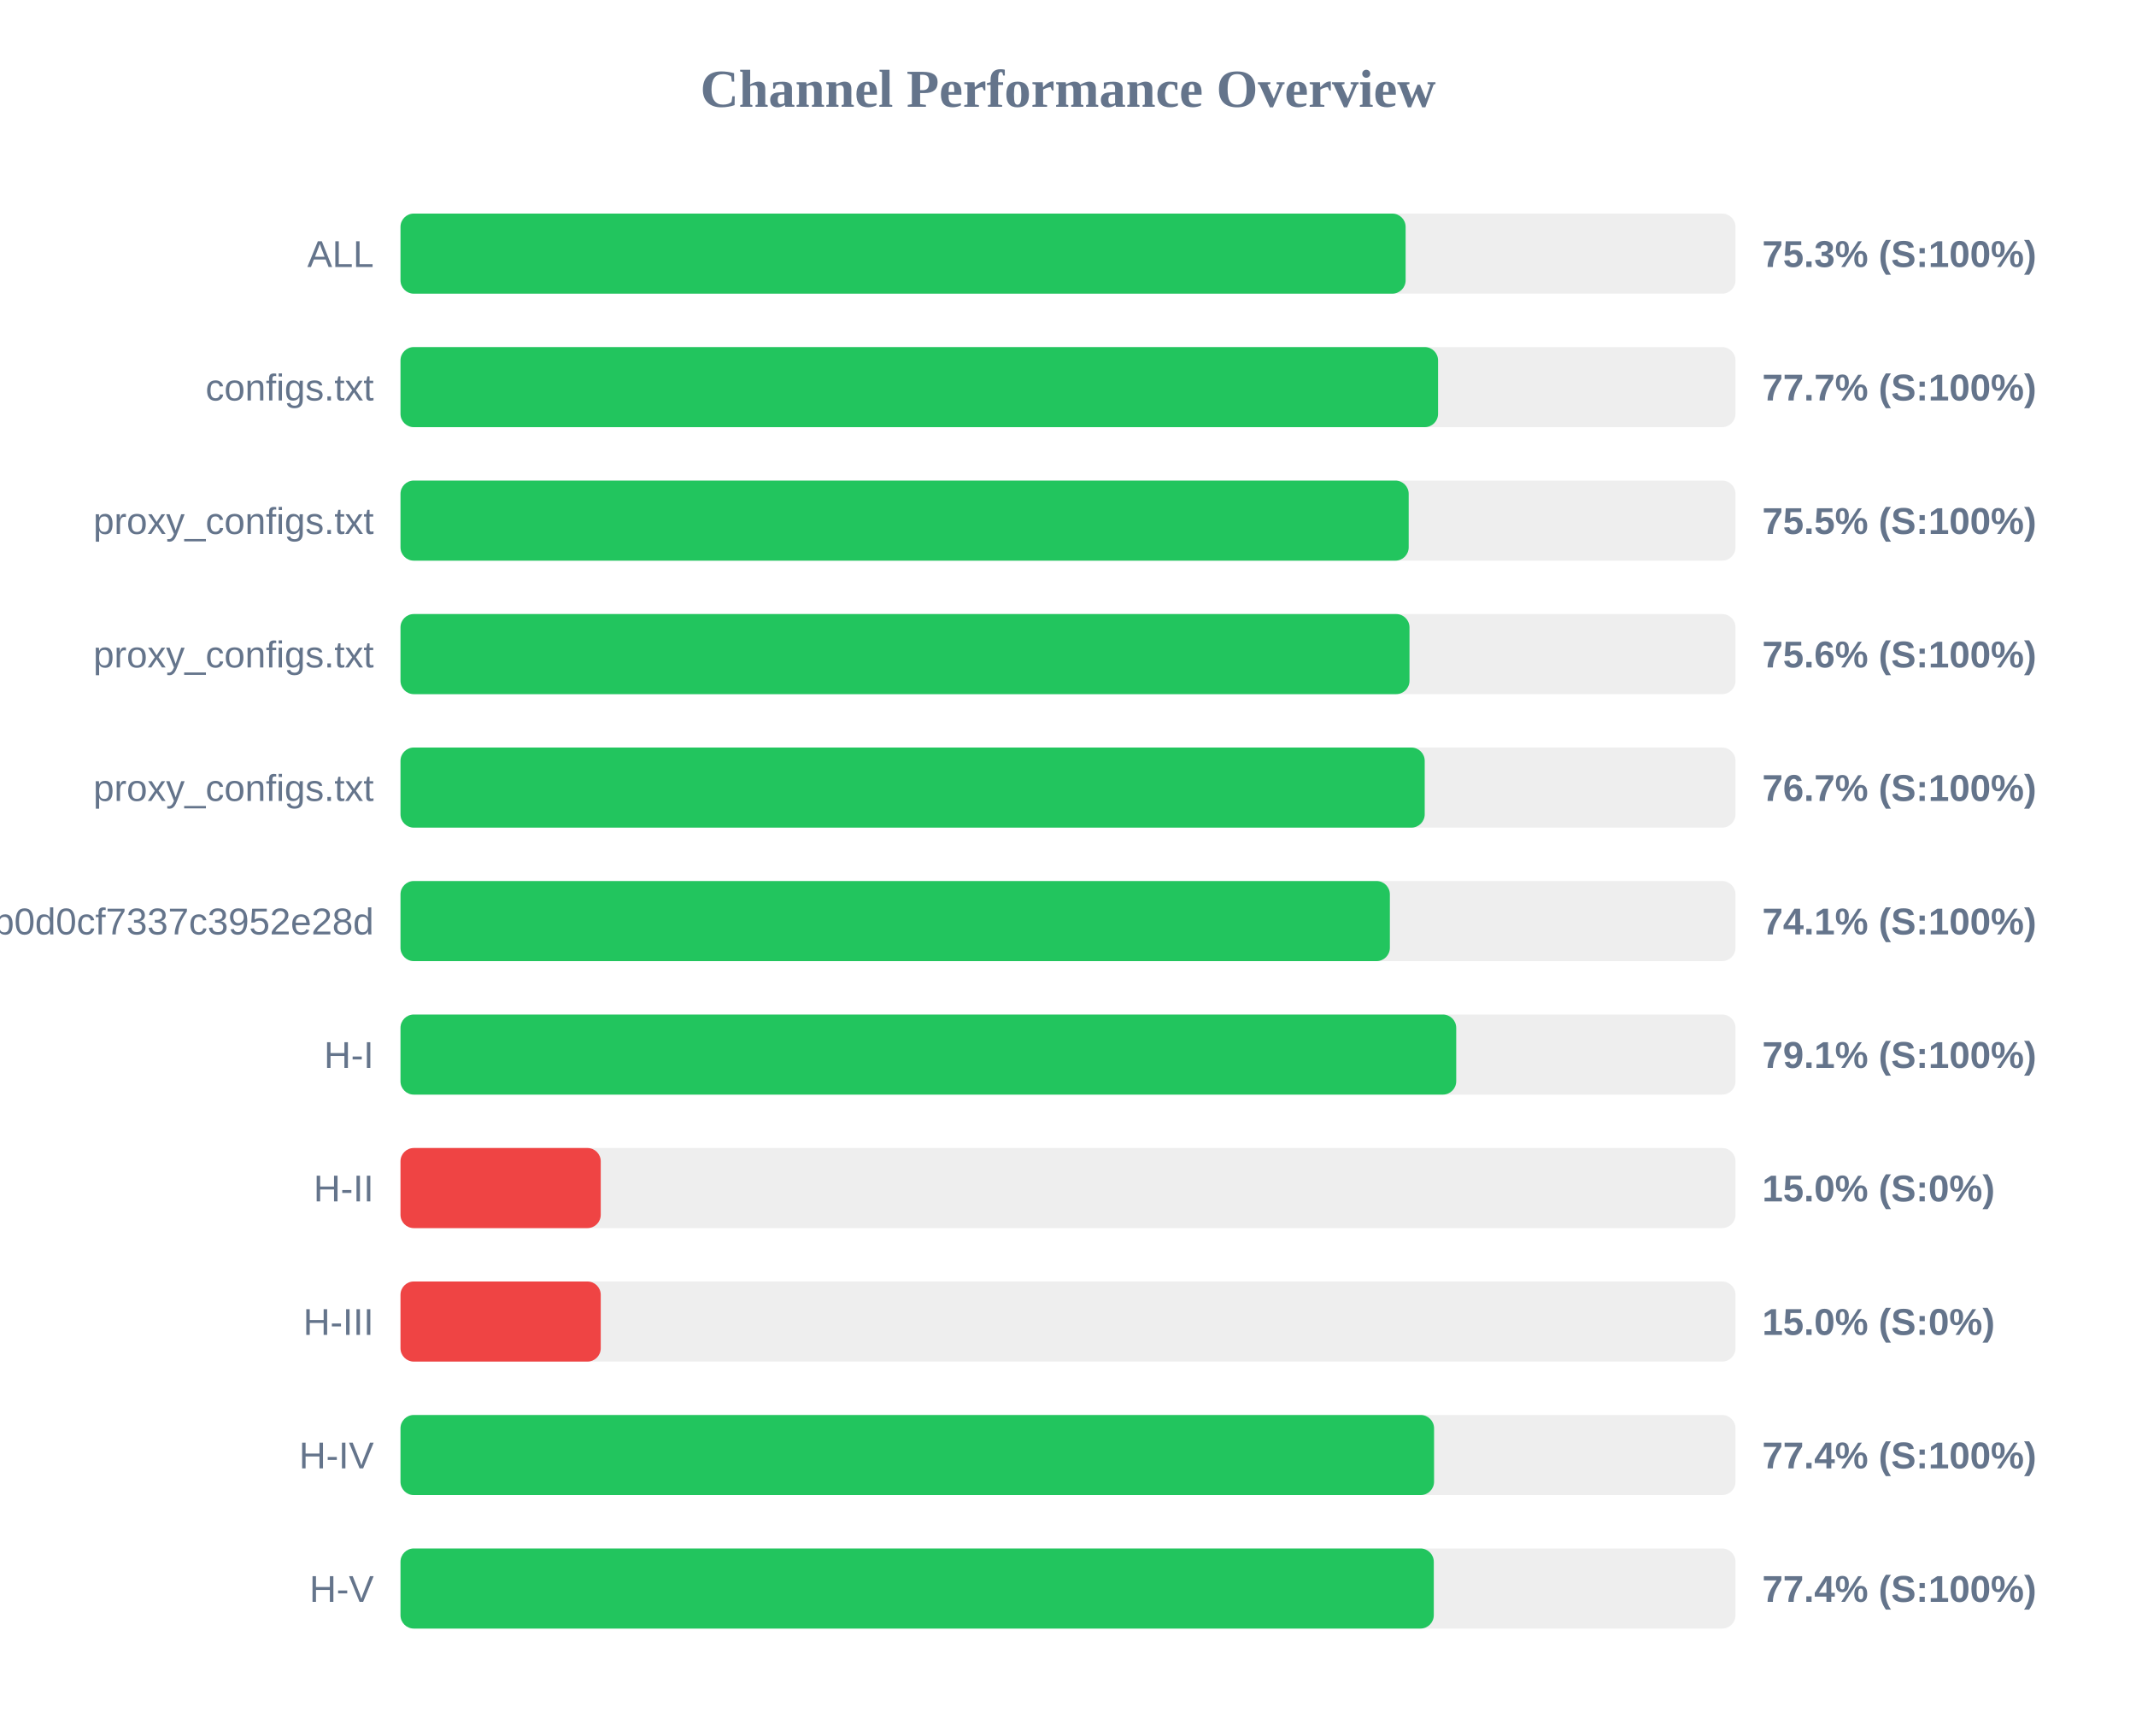
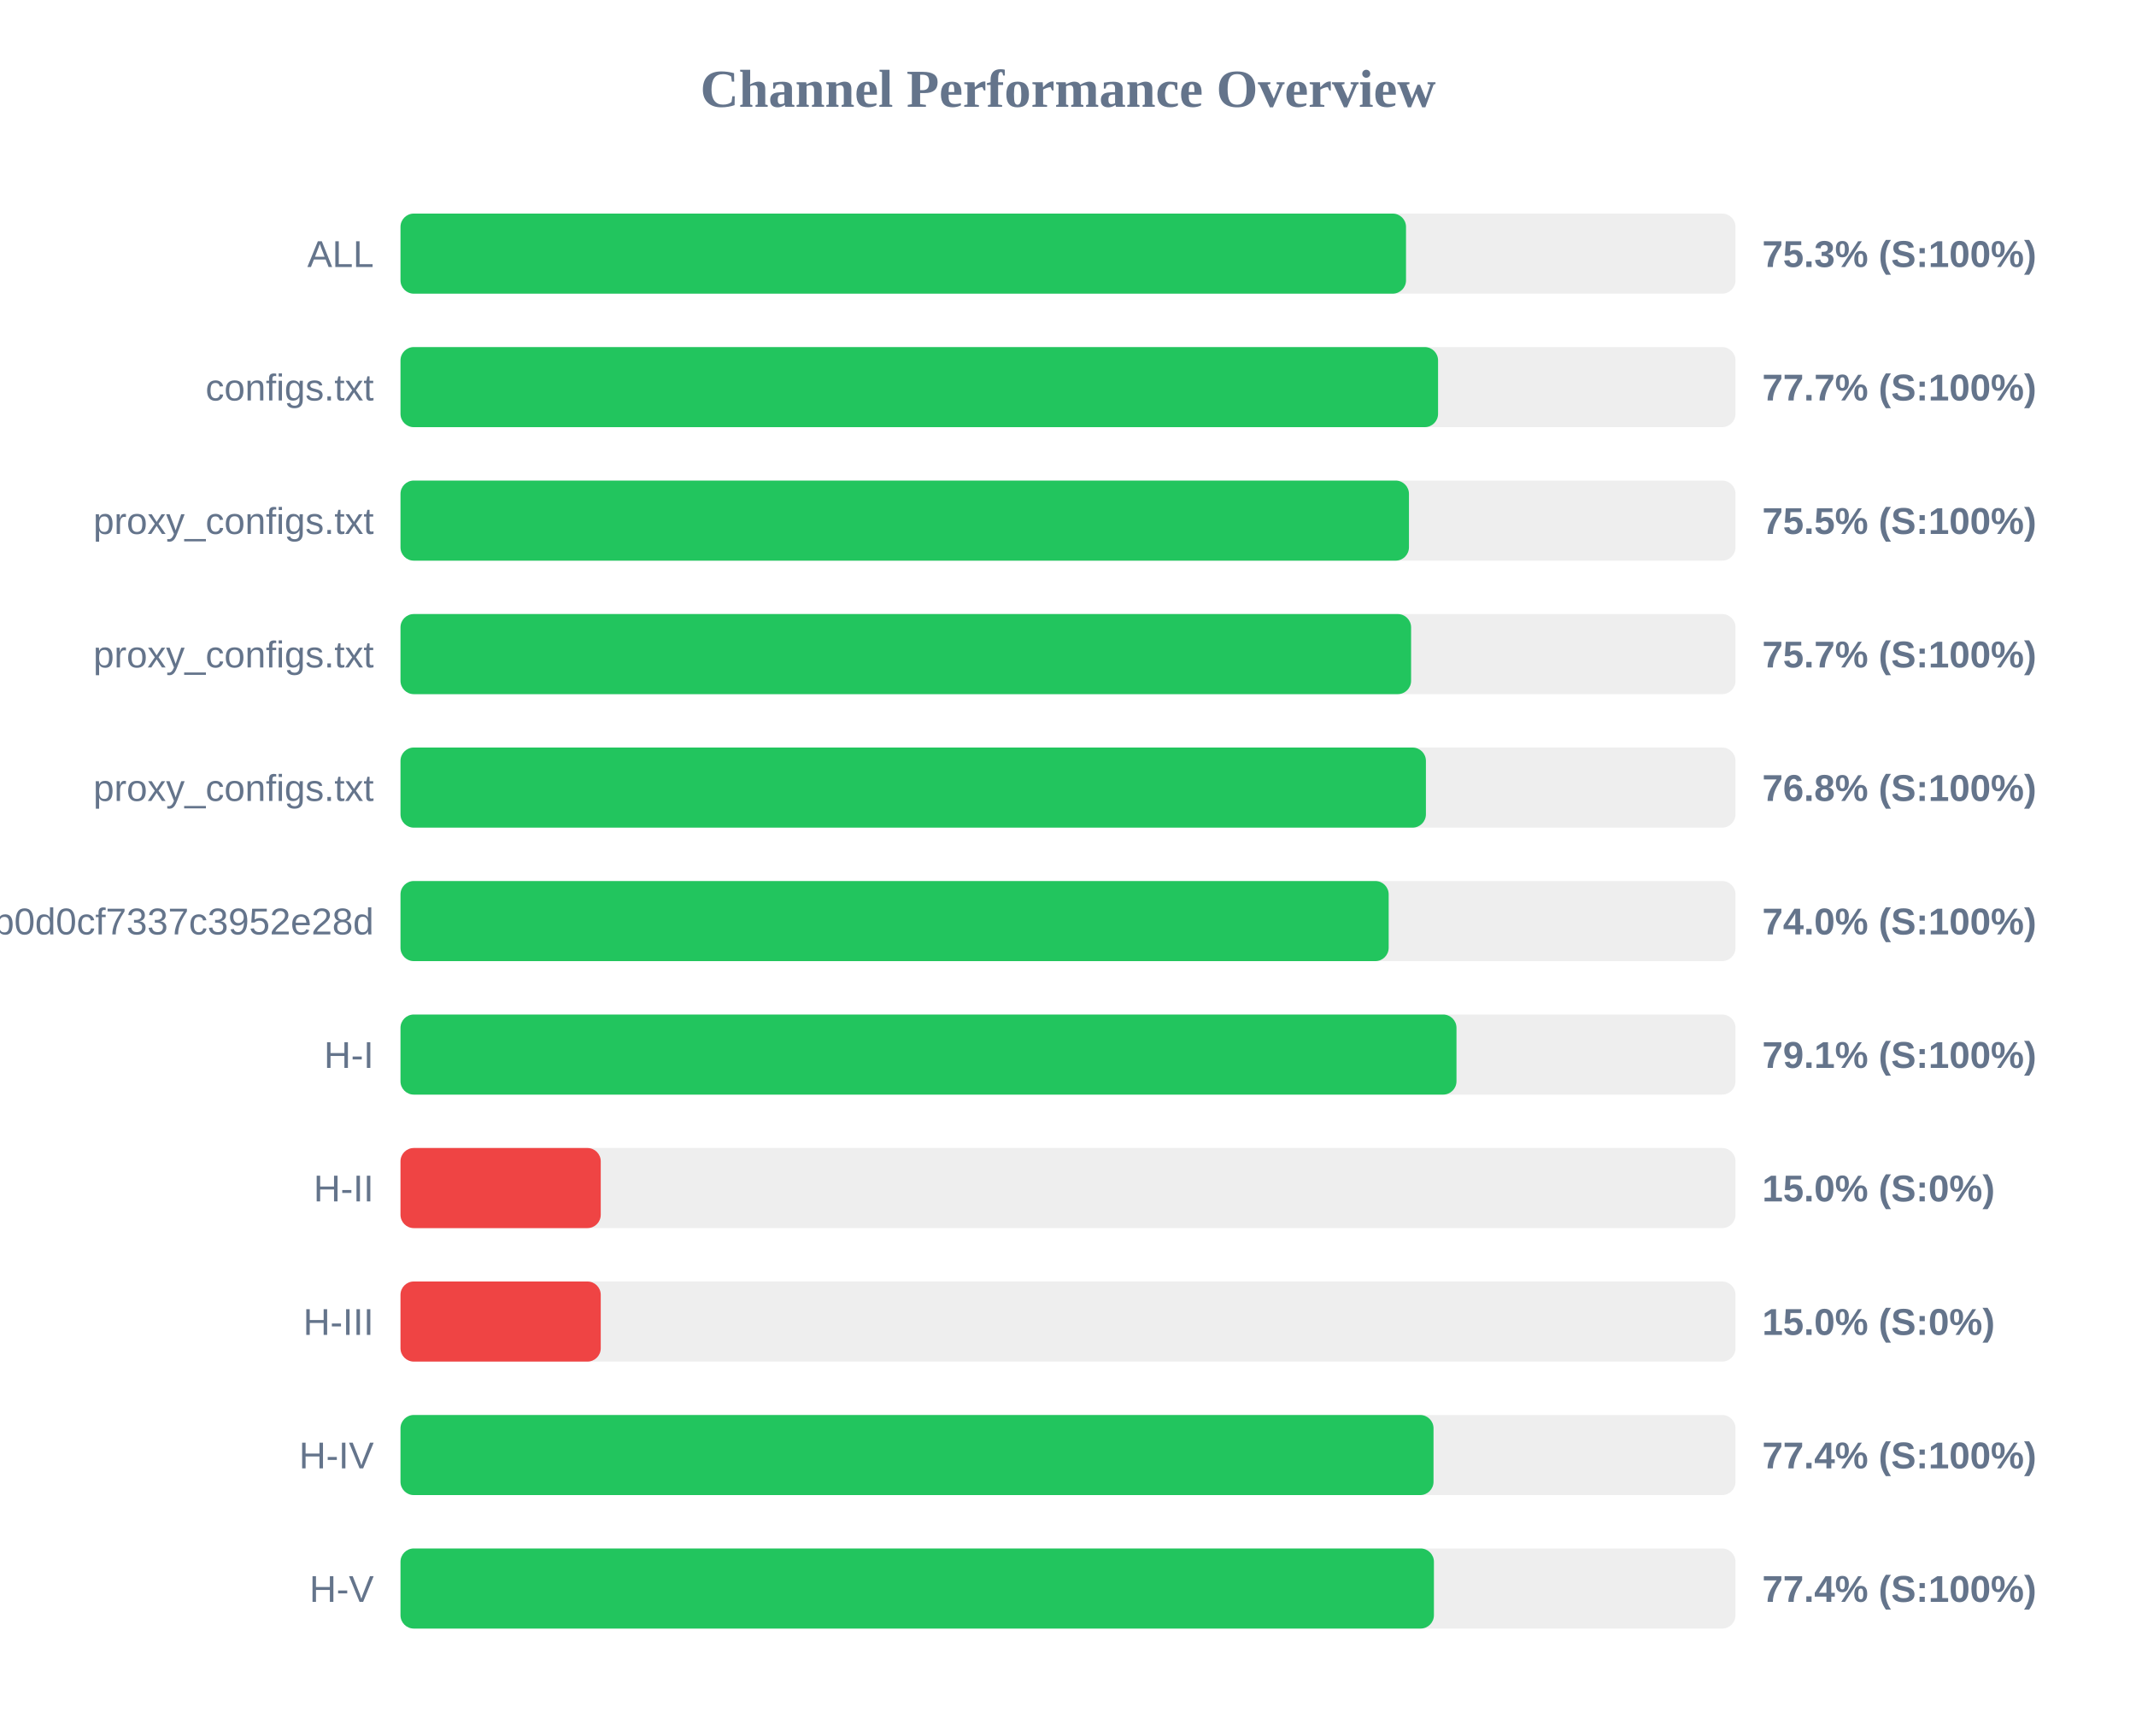
<svg xmlns="http://www.w3.org/2000/svg" width="800" height="650" version="1.1">
  <style>
        .row { font: 14px Arial; fill: #64748b; }
        .score { font: bold 14px Arial; fill: #64748b; }
    </style>
  <text x="400" y="40" text-anchor="middle" font-size="20px" font-weight="bold" fill="#64748b">Channel Performance Overview</text>
  <rect x="150" y="80" width="500" height="30" fill="#eee" rx="5" />
-   <rect x="150" y="80" width="376.45" height="30" fill="#22c55e" rx="5" />
+   <rect x="150" y="80" width="376.6" height="30" fill="#22c55e" rx="5" />
  <text x="140" y="100" text-anchor="end" class="row">ALL</text>
  <text x="660" y="100" text-anchor="start" class="score">75.3% (S:100%)</text>
  <rect x="150" y="130" width="500" height="30" fill="#eee" rx="5" />
  <rect x="150" y="130" width="388.6" height="30" fill="#22c55e" rx="5" />
  <text x="140" y="150" text-anchor="end" class="row">configs.txt</text>
  <text x="660" y="150" text-anchor="start" class="score">77.7% (S:100%)</text>
  <rect x="150" y="180" width="500" height="30" fill="#eee" rx="5" />
-   <rect x="150" y="180" width="377.6" height="30" fill="#22c55e" rx="5" />
+   <rect x="150" y="180" width="377.7" height="30" fill="#22c55e" rx="5" />
  <text x="140" y="200" text-anchor="end" class="row">proxy_configs.txt</text>
  <text x="660" y="200" text-anchor="start" class="score">75.5% (S:100%)</text>
  <rect x="150" y="230" width="500" height="30" fill="#eee" rx="5" />
-   <rect x="150" y="230" width="377.9" height="30" fill="#22c55e" rx="5" />
+   <rect x="150" y="230" width="378.5" height="30" fill="#22c55e" rx="5" />
  <text x="140" y="250" text-anchor="end" class="row">proxy_configs.txt</text>
-   <text x="660" y="250" text-anchor="start" class="score">75.6% (S:100%)</text>
+   <text x="660" y="250" text-anchor="start" class="score">75.7% (S:100%)</text>
  <rect x="150" y="280" width="500" height="30" fill="#eee" rx="5" />
-   <rect x="150" y="280" width="383.6" height="30" fill="#22c55e" rx="5" />
+   <rect x="150" y="280" width="384.05" height="30" fill="#22c55e" rx="5" />
  <text x="140" y="300" text-anchor="end" class="row">proxy_configs.txt</text>
-   <text x="660" y="300" text-anchor="start" class="score">76.7% (S:100%)</text>
+   <text x="660" y="300" text-anchor="start" class="score">76.8% (S:100%)</text>
  <rect x="150" y="330" width="500" height="30" fill="#eee" rx="5" />
-   <rect x="150" y="330" width="370.55" height="30" fill="#22c55e" rx="5" />
+   <rect x="150" y="330" width="370.1" height="30" fill="#22c55e" rx="5" />
  <text x="140" y="350" text-anchor="end" class="row">cloxy?token=5e1c43db0609db0d0cf7337c3952e28d</text>
-   <text x="660" y="350" text-anchor="start" class="score">74.1% (S:100%)</text>
+   <text x="660" y="350" text-anchor="start" class="score">74.0% (S:100%)</text>
  <rect x="150" y="380" width="500" height="30" fill="#eee" rx="5" />
-   <rect x="150" y="380" width="395.4" height="30" fill="#22c55e" rx="5" />
+   <rect x="150" y="380" width="395.5" height="30" fill="#22c55e" rx="5" />
  <text x="140" y="400" text-anchor="end" class="row">H-I</text>
  <text x="660" y="400" text-anchor="start" class="score">79.1% (S:100%)</text>
  <rect x="150" y="430" width="500" height="30" fill="#eee" rx="5" />
  <rect x="150" y="430" width="75.0" height="30" fill="#ef4444" rx="5" />
  <text x="140" y="450" text-anchor="end" class="row">H-II</text>
  <text x="660" y="450" text-anchor="start" class="score">15.0% (S:0%)</text>
  <rect x="150" y="480" width="500" height="30" fill="#eee" rx="5" />
  <rect x="150" y="480" width="75.0" height="30" fill="#ef4444" rx="5" />
  <text x="140" y="500" text-anchor="end" class="row">H-III</text>
  <text x="660" y="500" text-anchor="start" class="score">15.0% (S:0%)</text>
  <rect x="150" y="530" width="500" height="30" fill="#eee" rx="5" />
-   <rect x="150" y="530" width="387.1" height="30" fill="#22c55e" rx="5" />
+   <rect x="150" y="530" width="386.9" height="30" fill="#22c55e" rx="5" />
  <text x="140" y="550" text-anchor="end" class="row">H-IV</text>
  <text x="660" y="550" text-anchor="start" class="score">77.4% (S:100%)</text>
  <rect x="150" y="580" width="500" height="30" fill="#eee" rx="5" />
-   <rect x="150" y="580" width="387.0" height="30" fill="#22c55e" rx="5" />
+   <rect x="150" y="580" width="387.05" height="30" fill="#22c55e" rx="5" />
  <text x="140" y="600" text-anchor="end" class="row">H-V</text>
  <text x="660" y="600" text-anchor="start" class="score">77.4% (S:100%)</text>
</svg>
